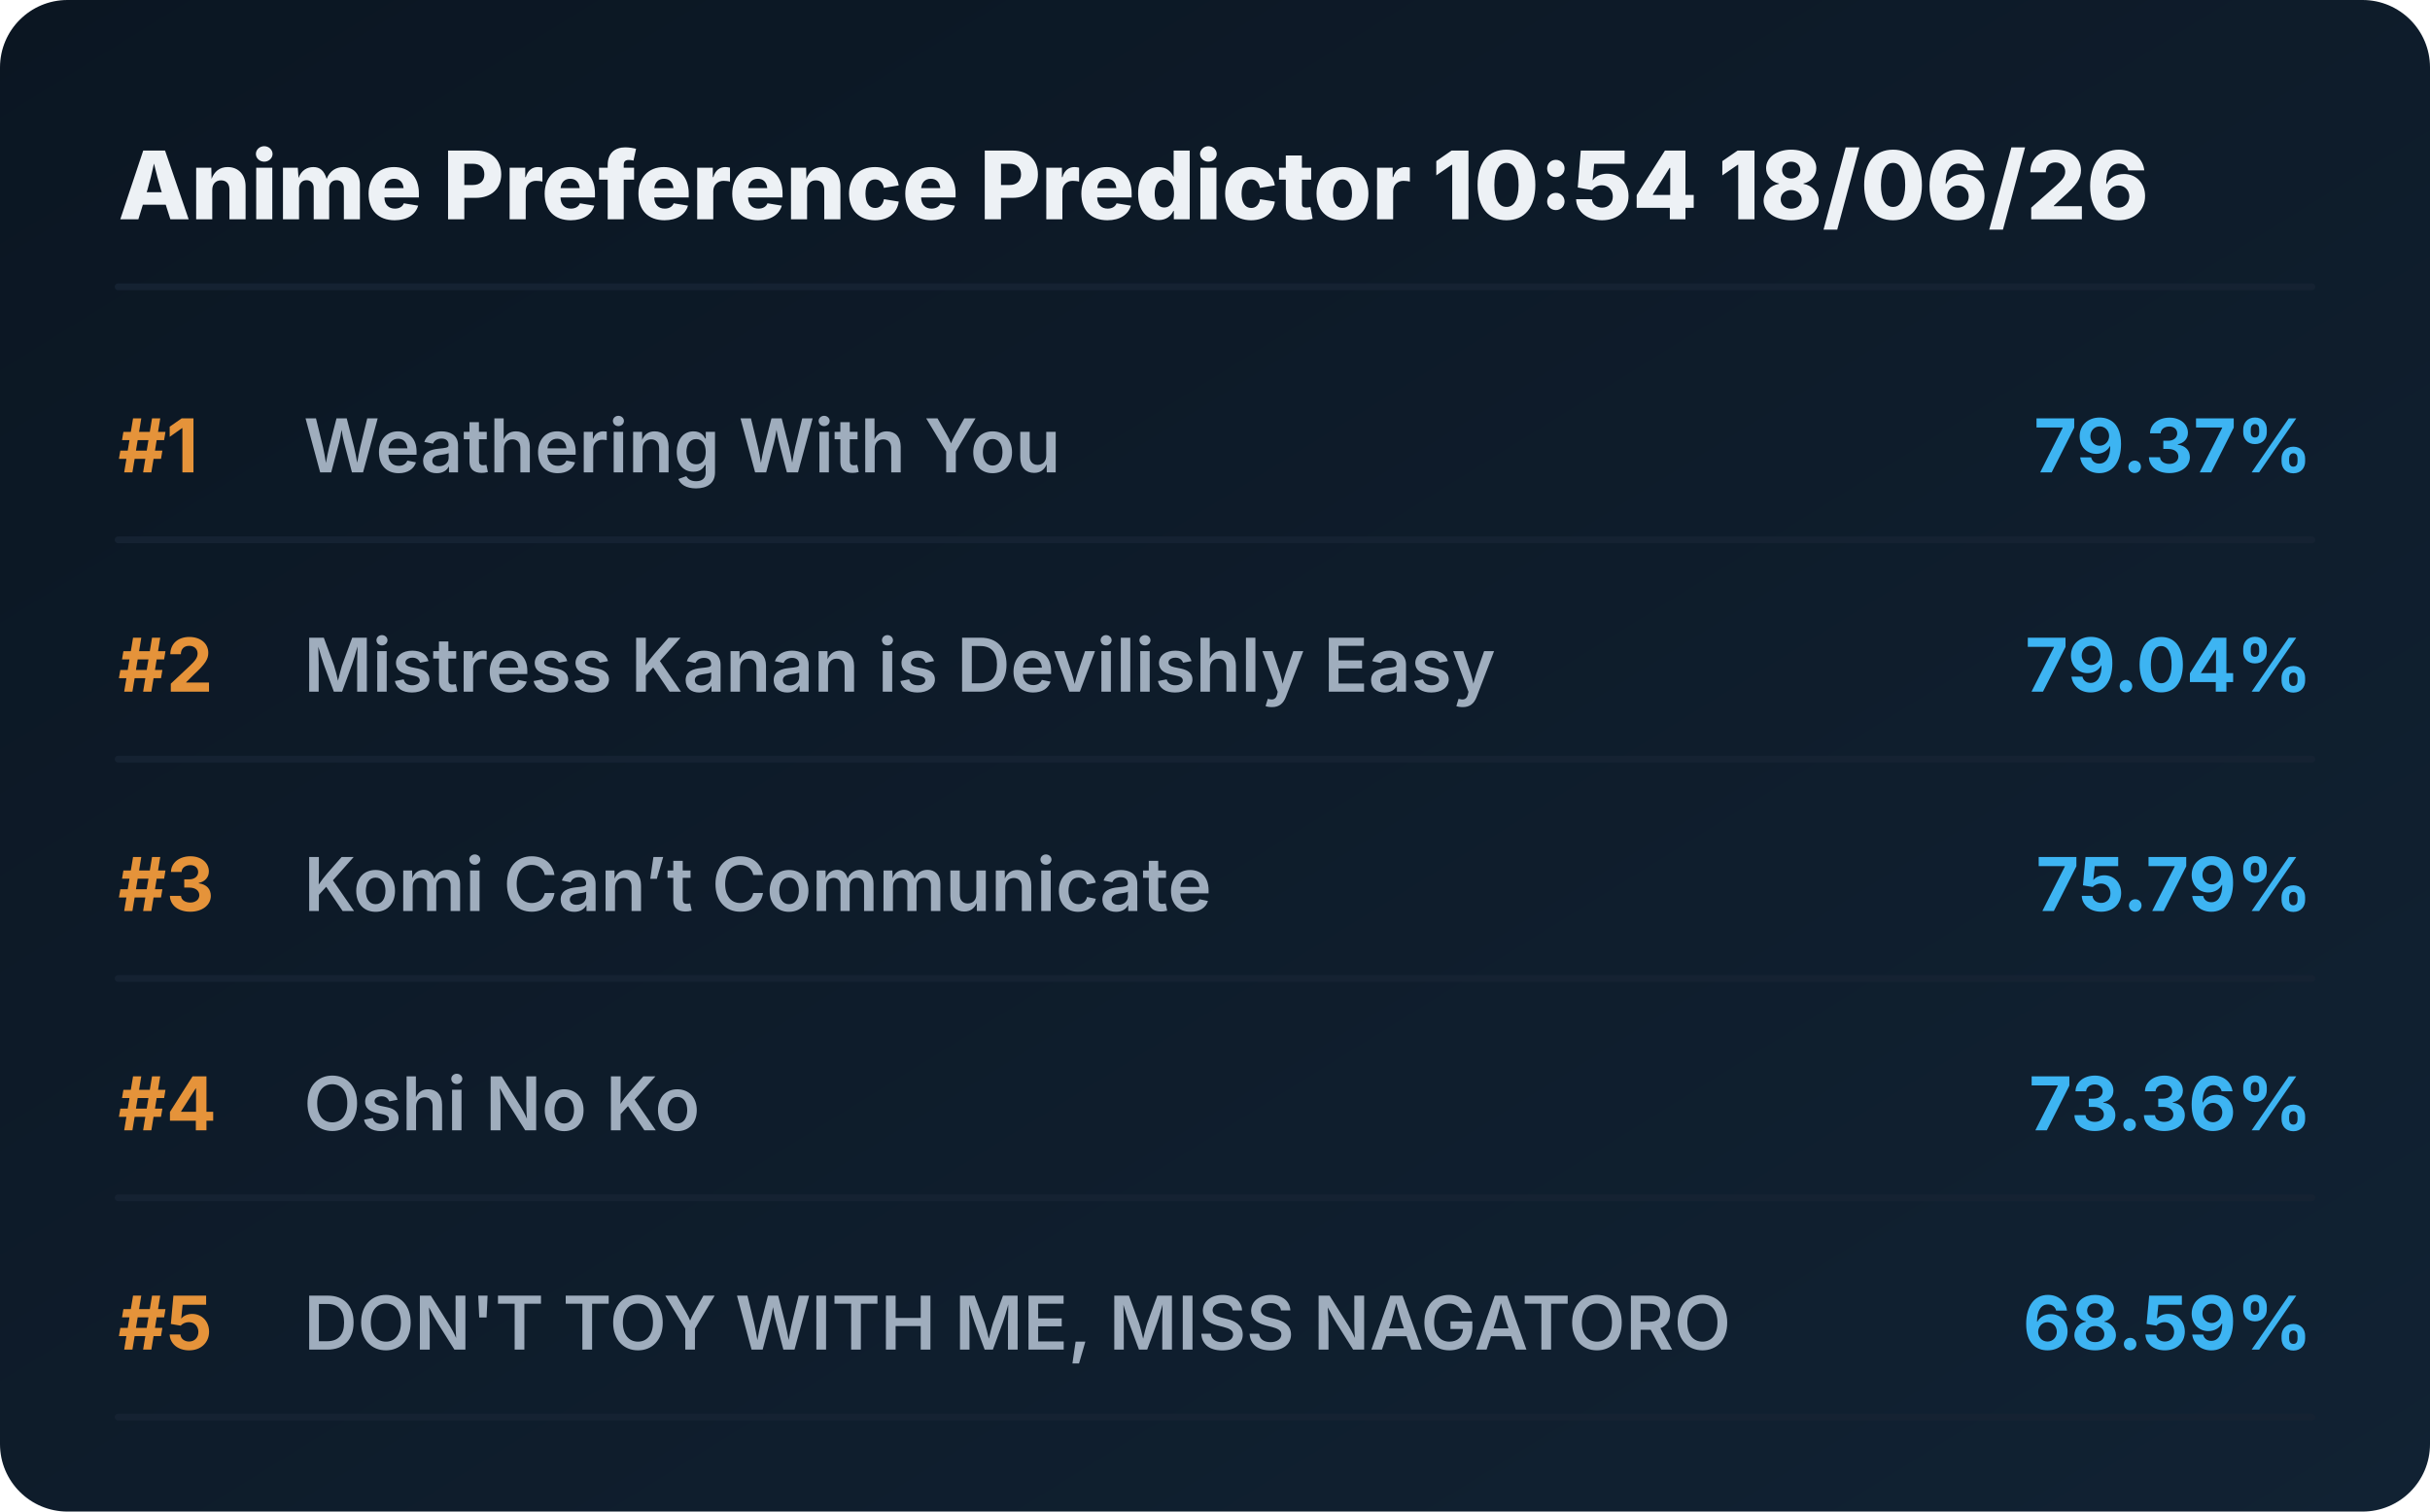
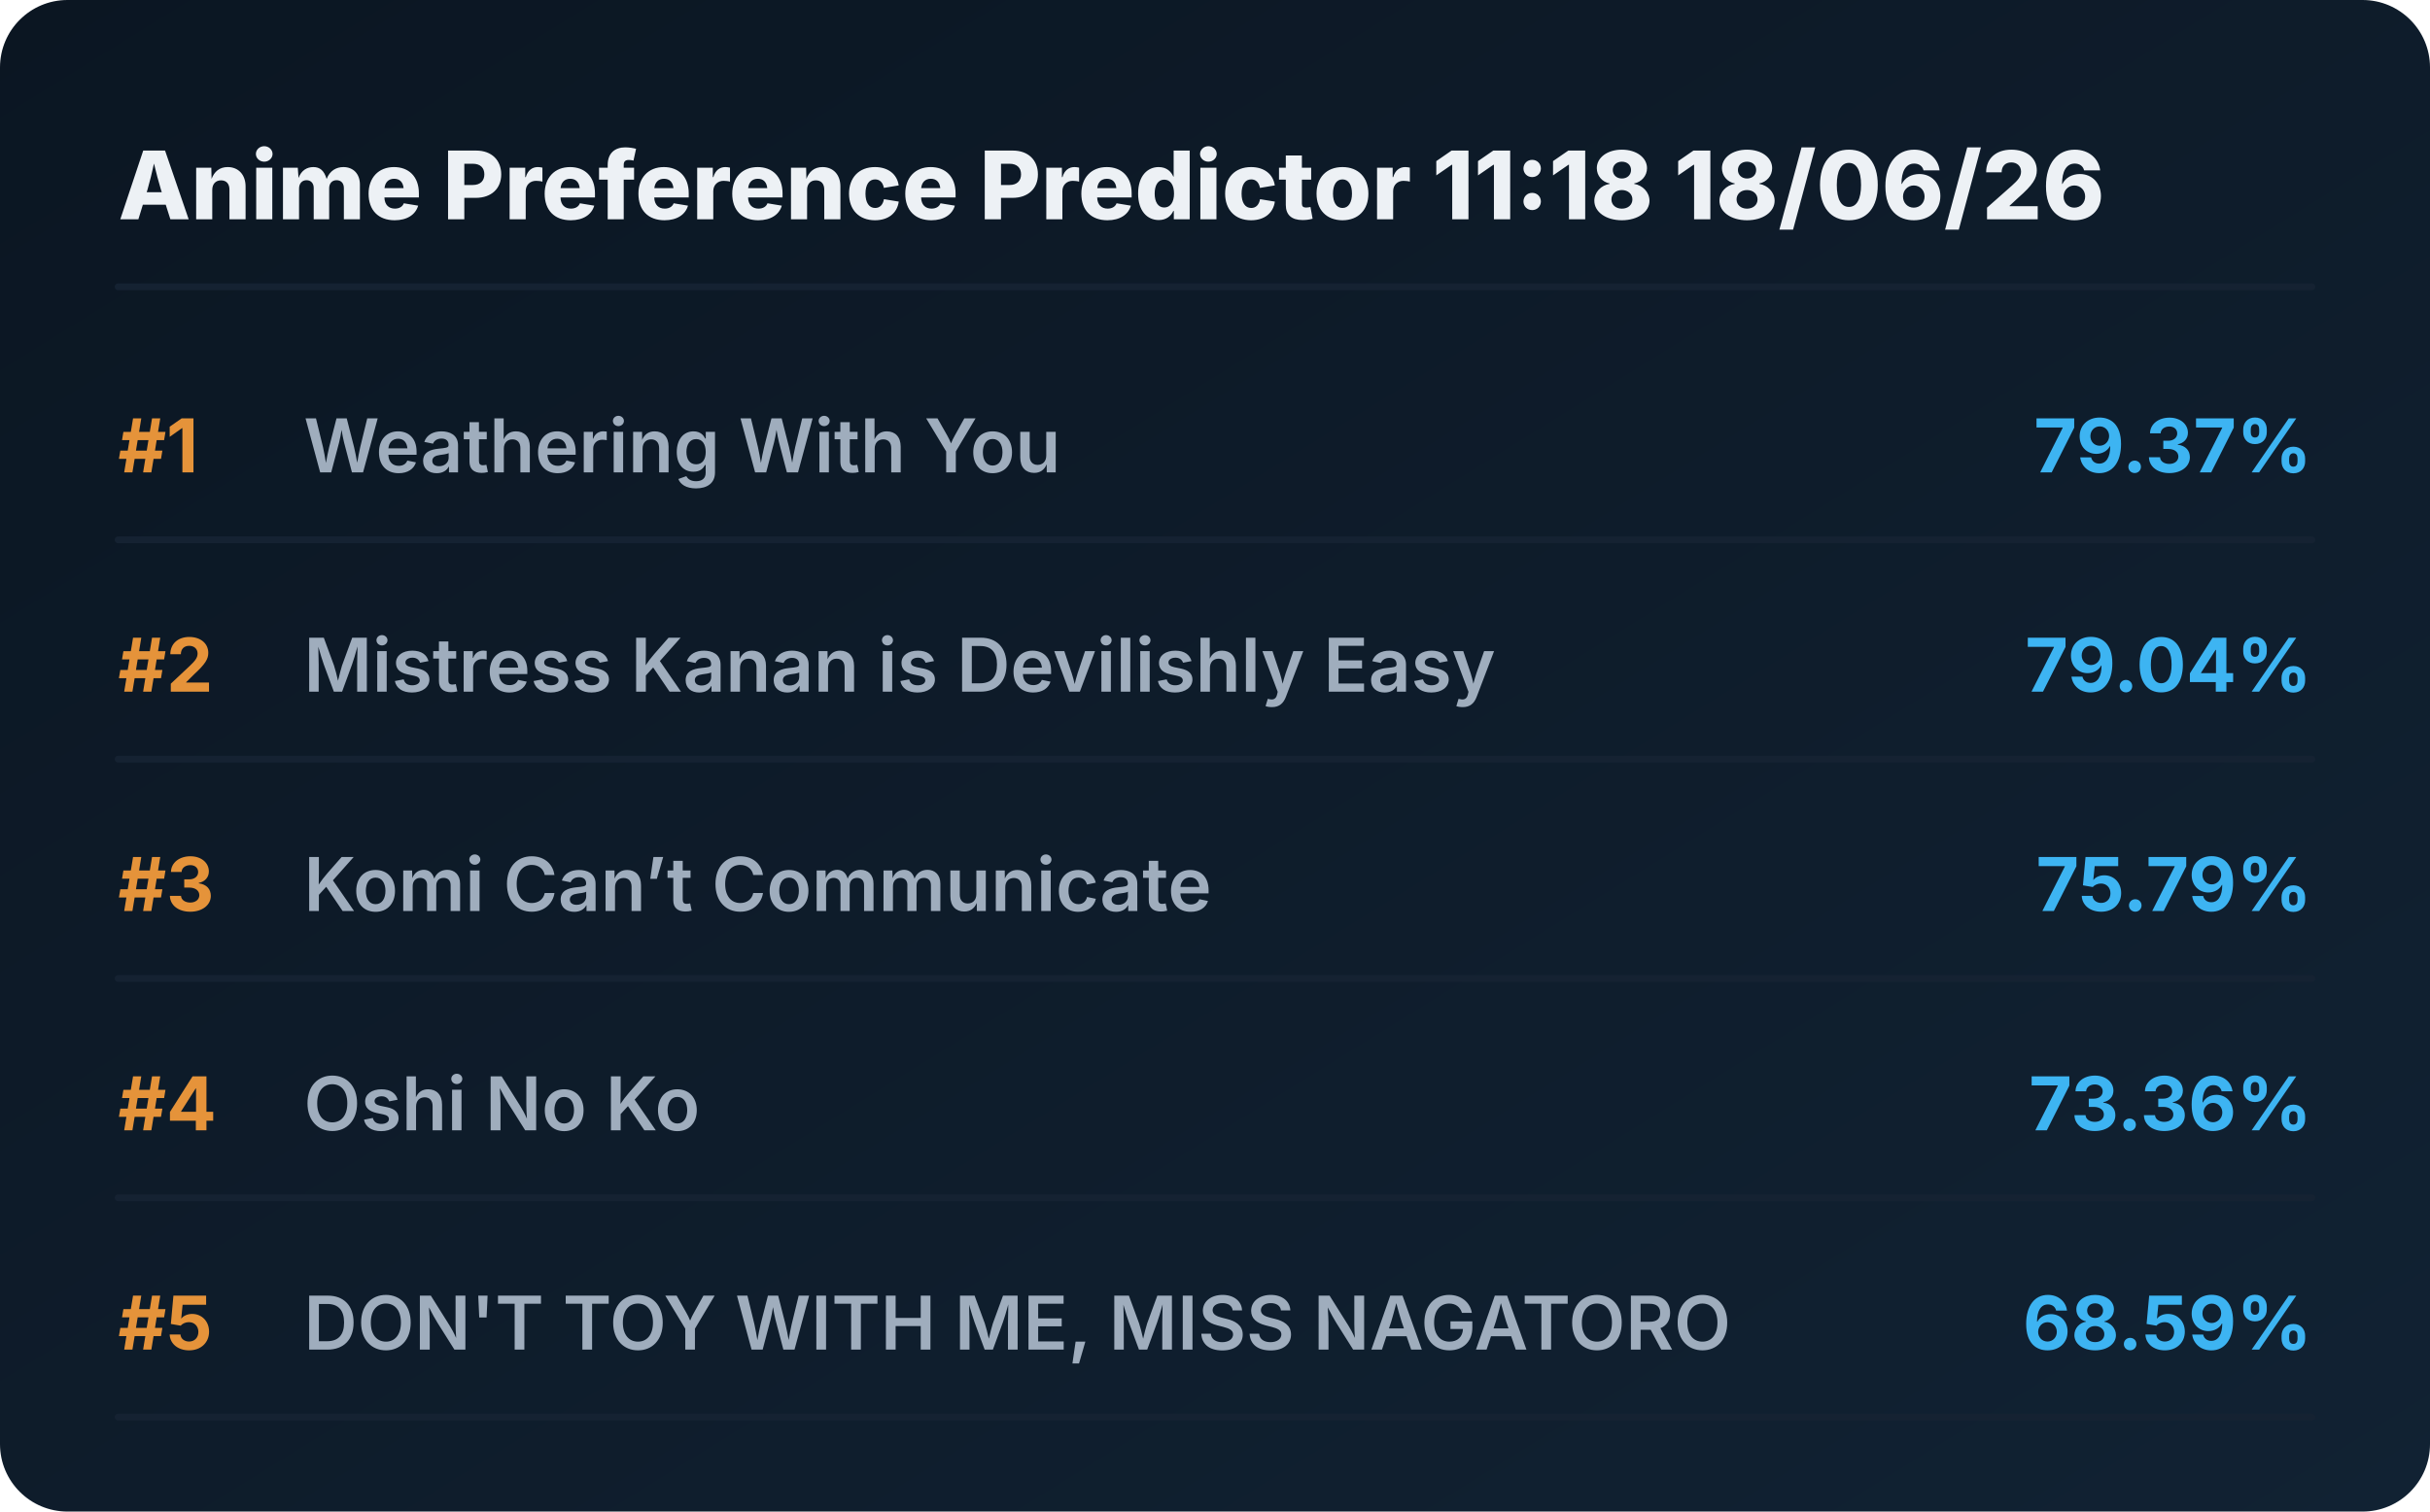
<svg xmlns="http://www.w3.org/2000/svg" viewBox="0 0 720 448" preserveAspectRatio="xMidYMid meet" style="width: 100%; height: auto; max-width: 720px;">
  <defs>
    <linearGradient id="boxGrad" x1="0%" y1="0%" x2="100%" y2="100%">
      <stop offset="0%" stop-color="#0b1622" />
      <stop offset="100%" stop-color="#112233" />
    </linearGradient>
    <clipPath id="titleClip">
      <rect x="90" y="0" width="510" height="100%" />
    </clipPath>
  </defs>
  <style>
    .bg { fill: url(#boxGrad); rx: 20px; }
    .header { font-family: 'Overpass', 'Inter', system-ui, sans-serif; font-weight: 800; font-size: 28px; fill: #edf1f5; }
    .rank { font-family: 'Overpass', 'Inter', system-ui, sans-serif; font-weight: 700; font-size: 22px; fill: #e5933a; }
    .title { font-family: 'Overpass', 'Inter', system-ui, sans-serif; font-weight: 600; font-size: 22px; fill: #9fadbd; }
    .score { font-family: 'Overpass', 'Inter', system-ui, sans-serif; font-weight: 700; font-size: 22px; fill: #3db4f2; }
    .line { stroke: #152232; stroke-width: 2; stroke-linecap: round; }
  </style>
  <rect class="bg" width="720" height="448" />
-   <text x="35" y="65" class="header">Anime Preference Predictor 10:54 18/06/26</text>
+   <text x="35" y="65" class="header">Anime Preference Predictor 11:18 18/06/26</text>
  <line x1="35" y1="85" x2="685" y2="85" class="line" />
  <g transform="translate(0, 0)">
    <text x="35" y="140" class="rank">#1</text>
    <text x="90" y="140" class="title">Weathering With You</text>
    <text x="685" y="140" class="score" text-anchor="end">79.37%</text>
    <line x1="35" y1="160" x2="685" y2="160" class="line" />
  </g>
  <g transform="translate(0, 65)">
    <text x="35" y="140" class="rank">#2</text>
    <text x="90" y="140" class="title">Mistress Kanan is Devilishly Easy</text>
    <text x="685" y="140" class="score" text-anchor="end">79.04%</text>
    <line x1="35" y1="160" x2="685" y2="160" class="line" />
  </g>
  <g transform="translate(0, 130)">
    <text x="35" y="140" class="rank">#3</text>
    <text x="90" y="140" class="title">Komi Can’t Communicate</text>
    <text x="685" y="140" class="score" text-anchor="end">75.79%</text>
    <line x1="35" y1="160" x2="685" y2="160" class="line" />
  </g>
  <g transform="translate(0, 195)">
    <text x="35" y="140" class="rank">#4</text>
    <text x="90" y="140" class="title">Oshi No Ko</text>
    <text x="685" y="140" class="score" text-anchor="end">73.36%</text>
    <line x1="35" y1="160" x2="685" y2="160" class="line" />
  </g>
  <g transform="translate(0, 260)">
    <text x="35" y="140" class="rank">#5</text>
    <text x="90" y="140" class="title">DON'T TOY WITH ME, MISS NAGATORO</text>
    <text x="685" y="140" class="score" text-anchor="end">68.59%</text>
    <line x1="35" y1="160" x2="685" y2="160" class="line" />
  </g>
</svg>
